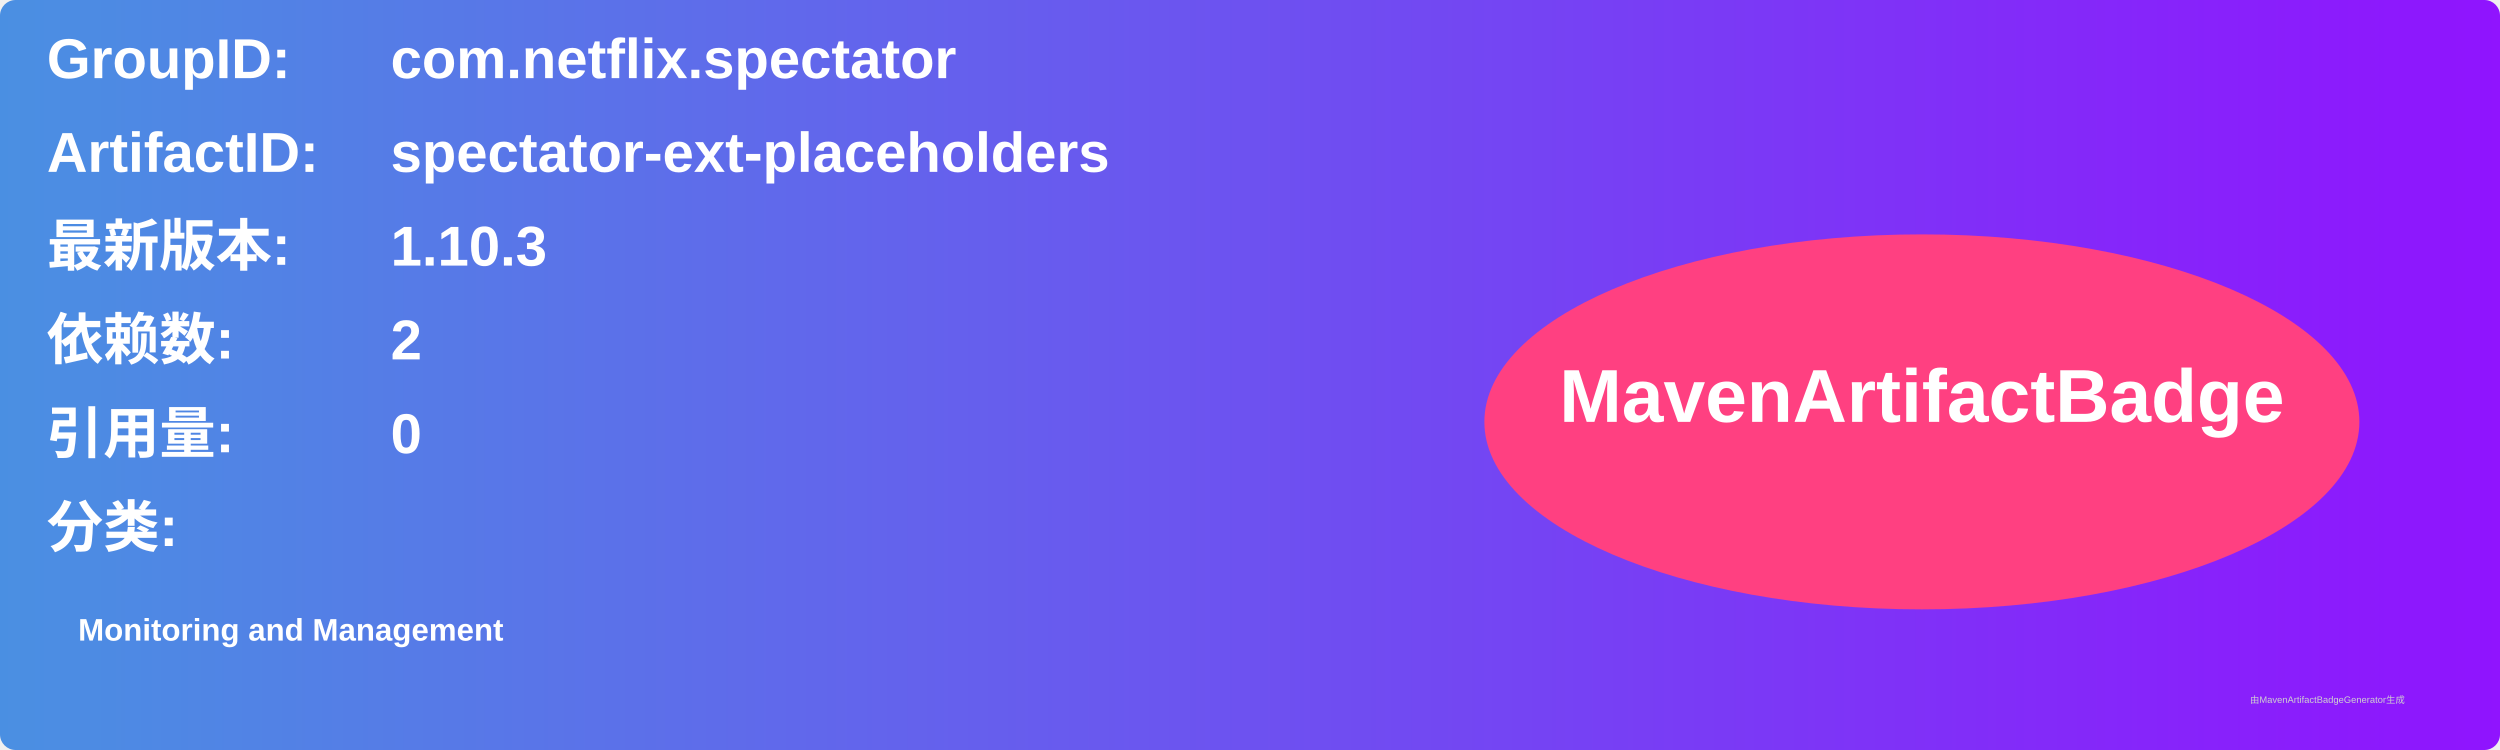
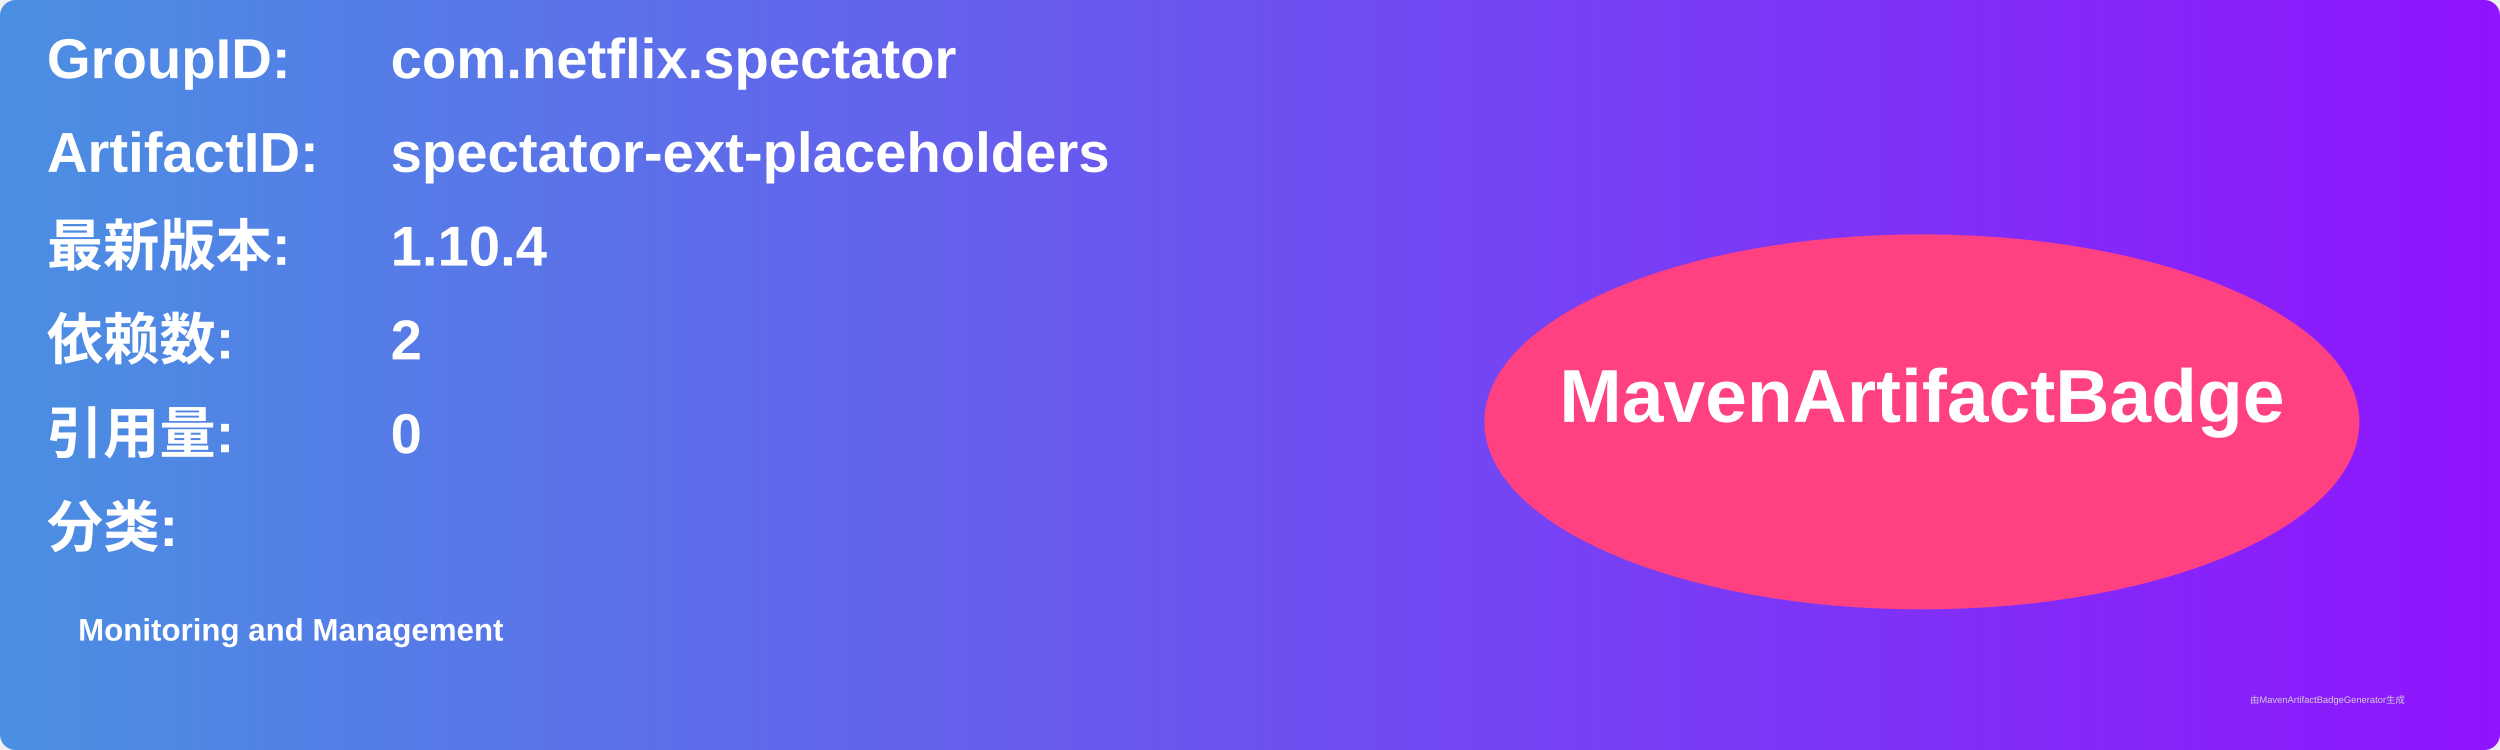
<svg xmlns="http://www.w3.org/2000/svg" width="800" height="240" viewBox="0 0 800 240">
  <linearGradient id="grad" x1="0%" y1="0%" x2="100%" y2="0%">
    <stop offset="0%" stop-color="#4a90e2" />
    <stop offset="100%" stop-color="#9013fe" />
  </linearGradient>
  <rect width="100%" height="100%" rx="5" ry="5" fill="url(#grad)" />
  <g transform="translate(15, 15)">
    <text x="0" y="10" font-family="Arial" font-size="18" fill="white" font-weight="bold" width="260">GroupID:</text>
    <text x="110" y="10" font-family="Arial" font-size="18" fill="white" font-weight="bold" width="460">com.netflix.spectator</text>
    <text x="0" y="40" font-family="Arial" font-size="18" fill="white" font-weight="bold" width="260">ArtifactID:</text>
    <text x="110" y="40" font-family="Arial" font-size="18" fill="white" font-weight="bold" width="460">spectator-ext-placeholders</text>
    <text x="0" y="70" font-family="Arial" font-size="18" fill="white" font-weight="bold">最新版本:</text>
    <text x="110" y="70" font-family="Arial" font-size="18" fill="white" font-weight="bold">
-       <tspan font-weight="bold">1.10.3</tspan>
+       <tspan font-weight="bold">1.10.4</tspan>
    </text>
    <text x="0" y="100" font-family="Arial" font-size="18" fill="white" font-weight="bold">依赖数: </text>
    <text x="110" y="100" font-family="Arial" font-size="18" fill="white">
      <tspan font-weight="bold">2</tspan>
    </text>
    <text x="0" y="130" font-family="Arial" font-size="18" fill="white" font-weight="bold">引用量: </text>
    <text x="110" y="130" font-family="Arial" font-size="18" fill="white">
      <tspan font-weight="bold">0</tspan>
    </text>
    <text x="0" y="160" font-family="Arial" font-size="18" fill="white" font-weight="bold">分类:</text>
    <text x="10" y="190" font-family="Arial" font-size="10" fill="white">
      <tspan font-weight="bold">Monitoring and Management</tspan>
    </text>
    <ellipse cx="600" cy="120" rx="140" ry="60" fill="#ff4081" />
    <text x="600" y="120" text-anchor="middle" font-family="Arial" font-size="24" fill="white" font-weight="bold">MavenArtifactBadge</text>
  </g>
  <text x="720" y="225" font-family="Arial" font-size="3" fill="#d0d0d0">由MavenArtifactBadgeGenerator生成</text>
</svg>
